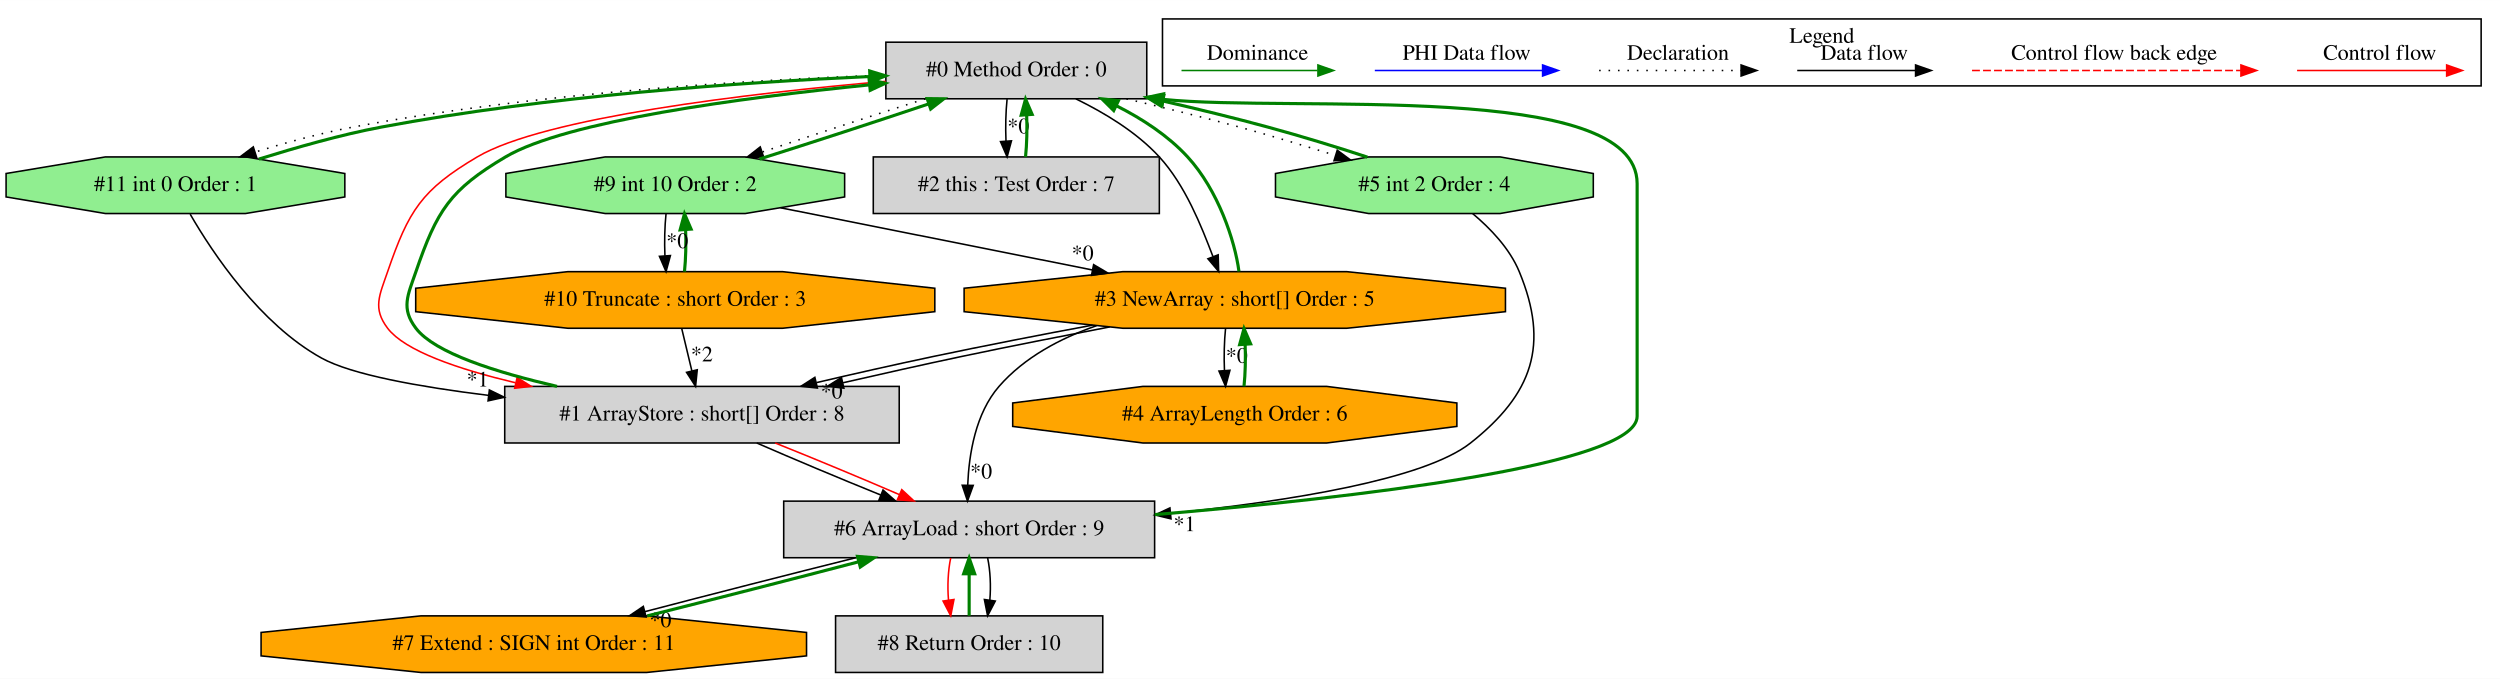
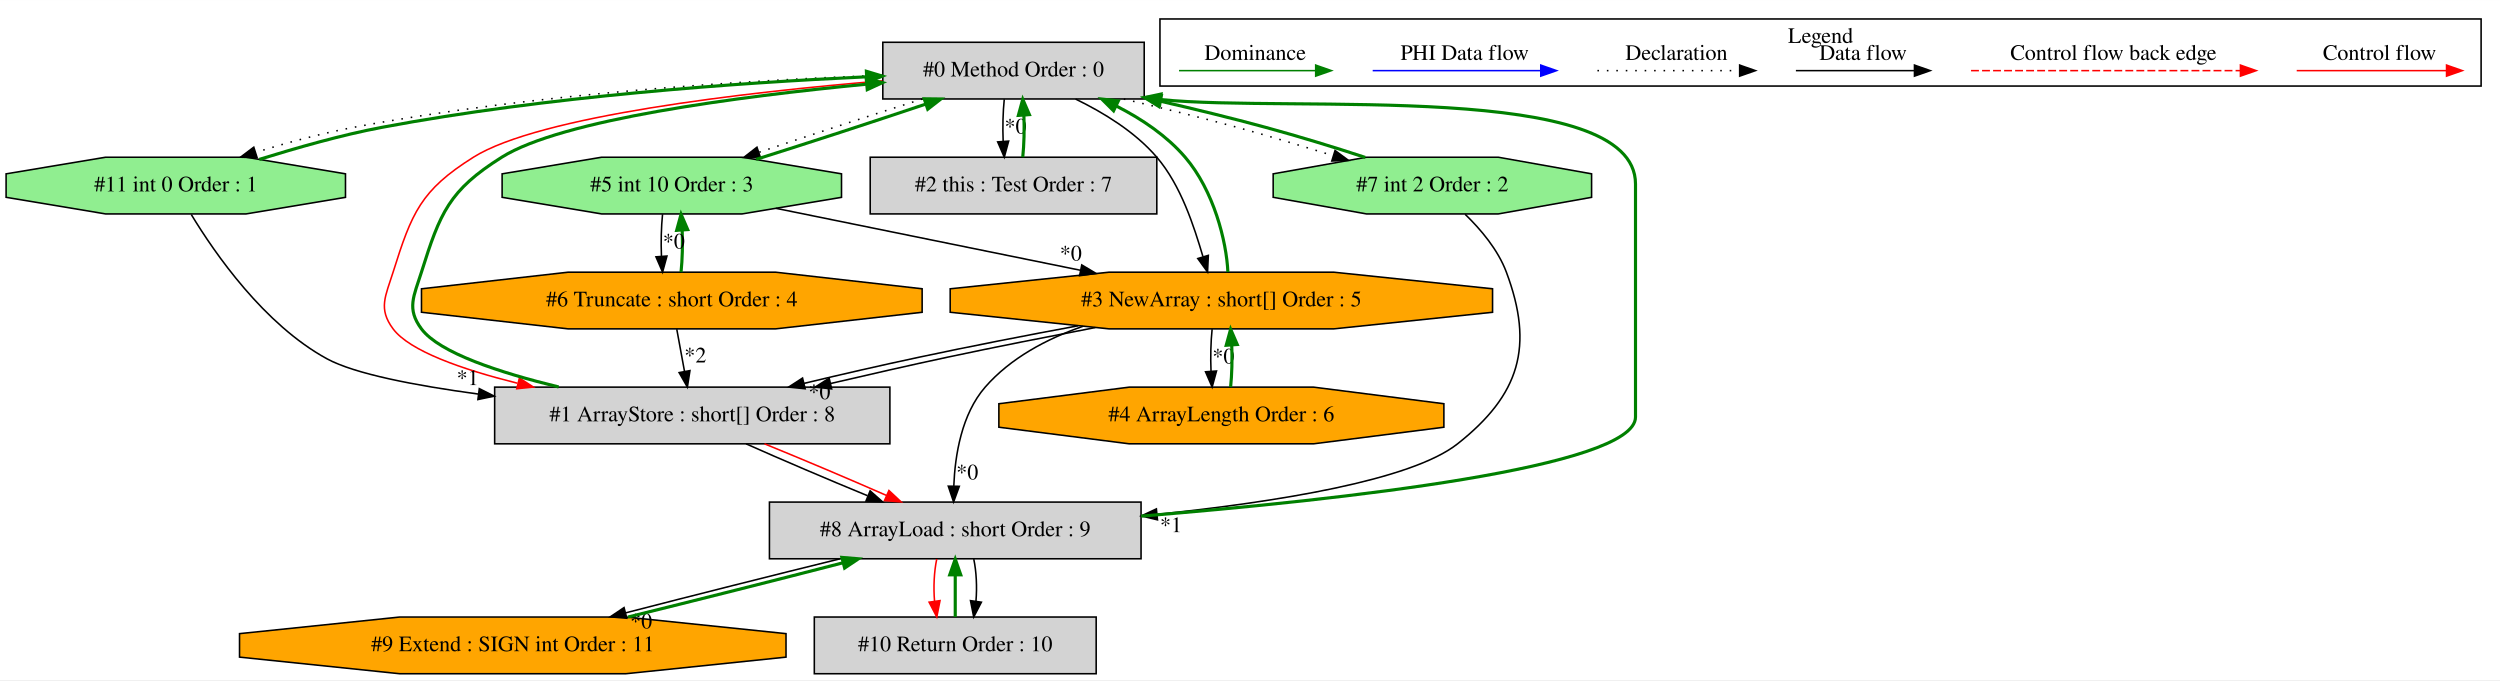
- <svg xmlns="http://www.w3.org/2000/svg" width="1591pt" height="432pt" viewBox="0.00 0.00 1590.63 431.80">
+ <svg xmlns="http://www.w3.org/2000/svg" width="1588pt" height="432pt" viewBox="0.00 0.00 1587.63 431.80">
  <g id="graph0" class="graph" transform="scale(1 1) rotate(0) translate(4 427.8)">
-     <polygon fill="white" stroke="transparent" points="-4,4 -4,-427.8 1586.63,-427.8 1586.63,4 -4,4" />
+     <polygon fill="white" stroke="transparent" points="-4,4 -4,-427.8 1583.63,-427.8 1583.63,4 -4,4" />
    <g id="clust1" class="cluster">
-       <polygon fill="none" stroke="black" points="735.63,-373.2 735.63,-415.8 1574.63,-415.8 1574.63,-373.2 735.63,-373.2" />
-       <text text-anchor="middle" x="1155.13" y="-400.6" font-family="Times,serif" font-size="14.00">Legend</text>
+       <polygon fill="none" stroke="black" points="732.63,-373.2 732.63,-415.8 1571.63,-415.8 1571.63,-373.2 732.63,-373.2" />
+       <text text-anchor="middle" x="1152.13" y="-400.6" font-family="Times,serif" font-size="14.00">Legend</text>
    </g>
    <g id="node1" class="node">
-       <polygon fill="lightgrey" stroke="black" points="725.63,-401 559.63,-401 559.63,-365 725.63,-365 725.63,-401" />
-       <text text-anchor="middle" x="642.63" y="-379.3" font-family="Times,serif" font-size="14.00">#0 Method Order : 0</text>
+       <polygon fill="lightgrey" stroke="black" points="722.63,-401 556.63,-401 556.63,-365 722.63,-365 722.63,-401" />
+       <text text-anchor="middle" x="639.63" y="-379.3" font-family="Times,serif" font-size="14.00">#0 Method Order : 0</text>
    </g>
    <g id="node2" class="node">
-       <polygon fill="lightgrey" stroke="black" points="568.13,-182 317.13,-182 317.13,-146 568.13,-146 568.13,-182" />
-       <text text-anchor="middle" x="442.63" y="-160.3" font-family="Times,serif" font-size="14.00">#1 ArrayStore : short[] Order : 8</text>
+       <polygon fill="lightgrey" stroke="black" points="561.13,-182 310.13,-182 310.13,-146 561.13,-146 561.13,-182" />
+       <text text-anchor="middle" x="435.63" y="-160.3" font-family="Times,serif" font-size="14.00">#1 ArrayStore : short[] Order : 8</text>
    </g>
    <g id="edge6" class="edge">
-       <path fill="none" stroke="red" d="M559.58,-376.11C472.29,-368.48 342.04,-353.08 299.63,-328 264.2,-307.05 256.03,-293.92 242.63,-255 237.43,-239.87 232.98,-231.76 242.63,-219 253.49,-204.65 287.26,-193.02 324.07,-184.29" />
-       <polygon fill="red" stroke="red" points="325.03,-187.66 333.99,-182.01 323.47,-180.83 325.03,-187.66" />
+       <path fill="none" stroke="red" d="M556.33,-376.51C468.82,-369.25 338.36,-354.2 296.63,-328 263.12,-306.96 257.52,-292.75 245.63,-255 240.83,-239.74 236.07,-231.83 245.63,-219 256.05,-205.03 289,-193.35 324.63,-184.47" />
+       <polygon fill="red" stroke="red" points="325.83,-187.78 334.73,-182.04 324.19,-180.98 325.83,-187.78" />
    </g>
    <g id="node3" class="node">
-       <polygon fill="orange" stroke="black" points="953.85,-229.54 953.85,-244.46 852.97,-255 710.3,-255 609.42,-244.46 609.42,-229.54 710.3,-219 852.97,-219 953.85,-229.54" />
-       <text text-anchor="middle" x="781.63" y="-233.3" font-family="Times,serif" font-size="14.00">#3 NewArray : short[] Order : 5</text>
+       <polygon fill="orange" stroke="black" points="943.85,-229.54 943.85,-244.46 842.97,-255 700.3,-255 599.42,-244.46 599.42,-229.54 700.3,-219 842.97,-219 943.85,-229.54" />
+       <text text-anchor="middle" x="771.63" y="-233.3" font-family="Times,serif" font-size="14.00">#3 NewArray : short[] Order : 5</text>
    </g>
    <g id="edge11" class="edge">
-       <path fill="none" stroke="black" d="M680.51,-364.95C698.44,-356.21 718.96,-343.99 733.63,-328 750.1,-310.05 760.34,-284.05 767.75,-264.61" />
-       <polygon fill="black" stroke="black" points="771.07,-265.71 771.38,-255.12 764.54,-263.21 771.07,-265.71" />
+       <path fill="none" stroke="black" d="M679.03,-364.95C696.8,-356.32 716.77,-344.18 730.63,-328 746,-310.07 754.18,-284.24 759.95,-264.84" />
+       <polygon fill="black" stroke="black" points="763.36,-265.68 762.86,-255.09 756.65,-263.68 763.36,-265.68" />
    </g>
    <g id="node4" class="node">
      <polygon fill="lightgreen" stroke="black" points="215.4,-302.54 215.4,-317.46 152.27,-328 63,-328 -0.13,-317.46 -0.13,-302.54 63,-292 152.27,-292 215.4,-302.54" />
      <text text-anchor="middle" x="107.63" y="-306.3" font-family="Times,serif" font-size="14.00">#11 int 0 Order : 1</text>
    </g>
    <g id="edge31" class="edge">
-       <path fill="none" stroke="black" stroke-dasharray="1,5" d="M559.26,-380.13C473.49,-377.03 336.62,-368.79 220.63,-347 199.93,-343.11 177.72,-337.12 158.47,-331.14" />
-       <polygon fill="black" stroke="black" points="159.28,-327.72 148.69,-328.02 157.16,-334.39 159.28,-327.72" />
+       <path fill="none" stroke="black" stroke-dasharray="1,5" d="M556.43,-380.07C471.24,-376.92 335.6,-368.64 220.63,-347 199.94,-343.1 177.73,-337.11 158.47,-331.13" />
+       <polygon fill="black" stroke="black" points="159.28,-327.72 148.69,-328.01 157.16,-334.39 159.28,-327.72" />
    </g>
    <g id="node6" class="node">
-       <polygon fill="lightgrey" stroke="black" points="733.63,-328 551.63,-328 551.63,-292 733.63,-292 733.63,-328" />
-       <text text-anchor="middle" x="642.63" y="-306.3" font-family="Times,serif" font-size="14.00">#2 this : Test Order : 7</text>
+       <polygon fill="lightgrey" stroke="black" points="730.63,-328 548.63,-328 548.63,-292 730.63,-292 730.63,-328" />
+       <text text-anchor="middle" x="639.63" y="-306.3" font-family="Times,serif" font-size="14.00">#2 this : Test Order : 7</text>
    </g>
    <g id="edge8" class="edge">
-       <path fill="none" stroke="black" d="M636.76,-364.81C635.92,-356.79 635.68,-347.05 636.06,-338.07" />
-       <polygon fill="black" stroke="black" points="639.55,-338.25 636.77,-328.03 632.57,-337.75 639.55,-338.25" />
-       <text text-anchor="middle" x="643.91" y="-343.01" font-family="Times,serif" font-size="14.00">*0</text>
+       <path fill="none" stroke="black" d="M633.76,-364.81C632.92,-356.79 632.68,-347.05 633.06,-338.07" />
+       <polygon fill="black" stroke="black" points="636.55,-338.25 633.77,-328.03 629.57,-337.75 636.55,-338.25" />
+       <text text-anchor="middle" x="640.91" y="-343.01" font-family="Times,serif" font-size="14.00">*0</text>
    </g>
    <g id="node7" class="node">
-       <polygon fill="lightgreen" stroke="black" points="533.4,-302.54 533.4,-317.46 470.27,-328 381,-328 317.87,-317.46 317.87,-302.54 381,-292 470.27,-292 533.4,-302.54" />
-       <text text-anchor="middle" x="425.63" y="-306.3" font-family="Times,serif" font-size="14.00">#9 int 10 Order : 2</text>
+       <polygon fill="lightgreen" stroke="black" points="530.4,-302.54 530.4,-317.46 467.27,-328 378,-328 314.87,-317.46 314.87,-302.54 378,-292 467.27,-292 530.4,-302.54" />
+       <text text-anchor="middle" x="422.63" y="-306.3" font-family="Times,serif" font-size="14.00">#5 int 10 Order : 3</text>
+     </g>
+     <g id="edge15" class="edge">
+       <path fill="none" stroke="black" stroke-dasharray="1,5" d="M581.8,-364.99C549.58,-354.81 509.74,-341.8 477.94,-331.11" />
+       <polygon fill="black" stroke="black" points="478.94,-327.75 468.34,-327.87 476.7,-334.38 478.94,-327.75" />
+     </g>
+     <g id="node9" class="node">
+       <polygon fill="lightgreen" stroke="black" points="1006.74,-302.54 1006.74,-317.46 947.51,-328 863.75,-328 804.53,-317.46 804.53,-302.54 863.75,-292 947.51,-292 1006.74,-302.54" />
+       <text text-anchor="middle" x="905.63" y="-306.3" font-family="Times,serif" font-size="14.00">#7 int 2 Order : 2</text>
+     </g>
+     <g id="edge19" class="edge">
+       <path fill="none" stroke="black" stroke-dasharray="1,5" d="M709.68,-364.95C732.66,-359.57 758.26,-353.36 781.63,-347 801.49,-341.6 823.07,-335.03 842.63,-328.99" />
+       <polygon fill="black" stroke="black" points="843.83,-332.29 852.35,-325.99 841.76,-325.6 843.83,-332.29" />
+     </g>
+     <g id="edge1" class="edge">
+       <path fill="none" stroke="green" stroke-width="2" d="M350.8,-182.1C313.23,-191.23 275,-203.75 263.63,-219 254.07,-231.83 258.83,-239.74 263.63,-255 275.52,-292.75 281.12,-306.96 314.63,-328 352.66,-351.87 464.38,-366.49 546.3,-374.39" />
+       <polygon fill="green" stroke="green" stroke-width="2" points="546.1,-377.89 556.38,-375.35 546.76,-370.92 546.1,-377.89" />
+     </g>
+     <g id="node10" class="node">
+       <polygon fill="lightgrey" stroke="black" points="720.63,-109 484.63,-109 484.63,-73 720.63,-73 720.63,-109" />
+       <text text-anchor="middle" x="602.63" y="-87.3" font-family="Times,serif" font-size="14.00">#8 ArrayLoad : short Order : 9</text>
+     </g>
+     <g id="edge23" class="edge">
+       <path fill="none" stroke="black" d="M469.78,-145.99C492,-136.1 521.41,-123.54 546.94,-113.03" />
+       <polygon fill="black" stroke="black" points="548.58,-116.14 556.51,-109.11 545.93,-109.66 548.58,-116.14" />
+     </g>
+     <g id="edge24" class="edge">
+       <path fill="none" stroke="red" d="M481.49,-145.99C505.71,-136.14 535.21,-123.66 559.07,-113.17" />
+       <polygon fill="red" stroke="red" points="560.52,-116.36 568.25,-109.11 557.69,-109.96 560.52,-116.36" />
+     </g>
+     <g id="edge9" class="edge">
+       <path fill="none" stroke="green" stroke-width="2" d="M775.77,-255.09C774.88,-274.7 766.77,-306.85 748.63,-328 737.04,-341.52 721.19,-352.23 705.13,-360.41" />
+       <polygon fill="green" stroke="green" stroke-width="2" points="703.18,-357.47 695.68,-364.95 706.21,-363.78 703.18,-357.47" />
+     </g>
+     <g id="edge2" class="edge">
+       <path fill="none" stroke="black" d="M680.64,-220.97C648.56,-215.04 612.38,-207.98 579.63,-201 555.7,-195.9 529.75,-189.95 506.54,-184.38" />
+       <polygon fill="black" stroke="black" points="507.31,-180.97 496.76,-182.02 505.66,-187.77 507.31,-180.97" />
+       <text text-anchor="middle" x="516.37" y="-174.36" font-family="Times,serif" font-size="14.00">*0</text>
+     </g>
+     <g id="edge5" class="edge">
+       <path fill="none" stroke="black" d="M691.57,-219.84C662.03,-214.15 628.32,-207.54 597.63,-201 573.59,-195.87 547.52,-189.9 523.44,-184.3" />
+       <polygon fill="black" stroke="black" points="524.14,-180.87 513.61,-182.02 522.56,-187.69 524.14,-180.87" />
+     </g>
+     <g id="node8" class="node">
+       <polygon fill="orange" stroke="black" points="912.94,-156.54 912.94,-171.46 830.16,-182 713.1,-182 630.33,-171.46 630.33,-156.54 713.1,-146 830.16,-146 912.94,-156.54" />
+       <text text-anchor="middle" x="771.63" y="-160.3" font-family="Times,serif" font-size="14.00">#4 ArrayLength Order : 6</text>
+     </g>
+     <g id="edge13" class="edge">
+       <path fill="none" stroke="black" d="M765.76,-218.81C764.92,-210.79 764.68,-201.05 765.06,-192.07" />
+       <polygon fill="black" stroke="black" points="768.55,-192.25 765.77,-182.03 761.57,-191.75 768.55,-192.25" />
+       <text text-anchor="middle" x="772.91" y="-197.01" font-family="Times,serif" font-size="14.00">*0</text>
+     </g>
+     <g id="edge21" class="edge">
+       <path fill="none" stroke="black" d="M683.68,-220.62C660.62,-212.62 637.72,-200.47 621.63,-182 606.68,-164.83 602.49,-138.86 601.71,-119.23" />
+       <polygon fill="black" stroke="black" points="605.21,-119.02 601.58,-109.07 598.21,-119.11 605.21,-119.02" />
+       <text text-anchor="middle" x="610.26" y="-123.39" font-family="Times,serif" font-size="14.00">*0</text>
+     </g>
+     <g id="edge30" class="edge">
+       <path fill="none" stroke="green" stroke-width="2" d="M160.67,-326.63C184.39,-333.95 212.7,-342.12 238.63,-347 342.99,-366.64 464.39,-375.27 546.09,-379.06" />
+       <polygon fill="green" stroke="green" stroke-width="2" points="546.21,-382.57 556.35,-379.52 546.52,-375.58 546.21,-382.57" />
+     </g>
+     <g id="edge3" class="edge">
+       <path fill="none" stroke="black" d="M117.46,-291.63C132.51,-266.79 163.78,-221.73 203.63,-200 221.19,-190.43 259.39,-183.05 299.82,-177.59" />
+       <polygon fill="black" stroke="black" points="300.39,-181.05 309.86,-176.28 299.49,-174.11 300.39,-181.05" />
+       <text text-anchor="middle" x="292.98" y="-183.31" font-family="Times,serif" font-size="14.00">*1</text>
+     </g>
+     <g id="node5" class="node">
+       <polygon fill="orange" stroke="black" points="581.61,-229.54 581.61,-244.46 488.49,-255 356.78,-255 263.66,-244.46 263.66,-229.54 356.78,-219 488.49,-219 581.61,-229.54" />
+       <text text-anchor="middle" x="422.63" y="-233.3" font-family="Times,serif" font-size="14.00">#6 Truncate : short Order : 4</text>
+     </g>
+     <g id="edge4" class="edge">
+       <path fill="none" stroke="black" d="M425.78,-218.81C427.25,-210.79 429.03,-201.05 430.68,-192.07" />
+       <polygon fill="black" stroke="black" points="434.16,-192.5 432.52,-182.03 427.27,-191.23 434.16,-192.5" />
+       <text text-anchor="middle" x="437.57" y="-197.68" font-family="Times,serif" font-size="14.00">*2</text>
+     </g>
+     <g id="edge16" class="edge">
+       <path fill="none" stroke="green" stroke-width="2" d="M428.5,-255.03C429.34,-263.03 429.58,-272.77 429.22,-281.75" />
+       <polygon fill="green" stroke="green" stroke-width="2" points="425.72,-281.59 428.51,-291.81 432.71,-282.08 425.72,-281.59" />
+     </g>
+     <g id="edge7" class="edge">
+       <path fill="none" stroke="green" stroke-width="2" d="M645.5,-328.03C646.34,-336.03 646.58,-345.77 646.22,-354.75" />
+       <polygon fill="green" stroke="green" stroke-width="2" points="642.72,-354.59 645.51,-364.81 649.71,-355.08 642.72,-354.59" />
+     </g>
+     <g id="edge14" class="edge">
+       <path fill="none" stroke="green" stroke-width="2" d="M476.19,-326.65C508.98,-336.98 550.8,-350.62 583.96,-361.77" />
+       <polygon fill="green" stroke="green" stroke-width="2" points="582.92,-365.11 593.52,-364.99 585.16,-358.48 582.92,-365.11" />
+     </g>
+     <g id="edge10" class="edge">
+       <path fill="none" stroke="black" d="M488.69,-295.56C543.44,-284.42 621.8,-268.48 682.17,-256.2" />
+       <polygon fill="black" stroke="black" points="682.98,-259.61 692.08,-254.18 681.59,-252.75 682.98,-259.61" />
+       <text text-anchor="middle" x="676.01" y="-262.38" font-family="Times,serif" font-size="14.00">*0</text>
+     </g>
+     <g id="edge17" class="edge">
+       <path fill="none" stroke="black" d="M416.76,-291.81C415.92,-283.79 415.68,-274.05 416.06,-265.07" />
+       <polygon fill="black" stroke="black" points="419.55,-265.25 416.77,-255.03 412.57,-264.75 419.55,-265.25" />
+       <text text-anchor="middle" x="423.91" y="-270.01" font-family="Times,serif" font-size="14.00">*0</text>
+     </g>
+     <g id="edge12" class="edge">
+       <path fill="none" stroke="green" stroke-width="2" d="M777.5,-182.03C778.34,-190.03 778.58,-199.77 778.22,-208.75" />
+       <polygon fill="green" stroke="green" stroke-width="2" points="774.72,-208.59 777.51,-218.81 781.71,-209.08 774.72,-208.59" />
+     </g>
+     <g id="edge18" class="edge">
+       <path fill="none" stroke="green" stroke-width="2" d="M863.03,-327.87C843.77,-334.21 820.73,-341.26 799.63,-347 778.24,-352.82 754.98,-358.52 732.97,-363.57" />
+       <polygon fill="green" stroke="green" stroke-width="2" points="731.93,-360.22 722.95,-365.84 733.48,-367.04 731.93,-360.22" />
+     </g>
+     <g id="edge22" class="edge">
+       <path fill="none" stroke="black" d="M926.42,-291.78C936.4,-282.13 947.32,-269.2 952.63,-255 970.29,-207.83 961.16,-177.22 921.63,-146 892.1,-122.68 806.1,-108.98 730.83,-101.21" />
+       <polygon fill="black" stroke="black" points="731.06,-97.72 720.76,-100.2 730.36,-104.68 731.06,-97.72" />
+       <text text-anchor="middle" x="739.64" y="-89.9" font-family="Times,serif" font-size="14.00">*1</text>
+     </g>
+     <g id="edge20" class="edge">
+       <path fill="none" stroke="green" stroke-width="2" d="M720.68,-100.08C848.59,-110.48 1034.63,-131.08 1034.63,-163 1034.63,-311 1034.63,-311 1034.63,-311 1034.63,-377.15 816.37,-356.11 733.12,-364.62" />
+       <polygon fill="green" stroke="green" stroke-width="2" points="732.46,-361.18 722.99,-365.92 733.35,-368.12 732.46,-361.18" />
+     </g>
+     <g id="node11" class="node">
+       <polygon fill="orange" stroke="black" points="495.16,-10.54 495.16,-25.46 393.51,-36 249.76,-36 148.11,-25.46 148.11,-10.54 249.76,0 393.51,0 495.16,-10.54" />
+       <text text-anchor="middle" x="321.63" y="-14.3" font-family="Times,serif" font-size="14.00">#9 Extend : SIGN int Order : 11</text>
+     </g>
+     <g id="edge26" class="edge">
+       <path fill="none" stroke="black" d="M529.47,-72.99C487.49,-62.66 435.04,-49.43 393.31,-38.66" />
+       <polygon fill="black" stroke="black" points="394.05,-35.23 383.5,-36.11 392.3,-42.01 394.05,-35.23" />
+       <text text-anchor="middle" x="403.16" y="-28.77" font-family="Times,serif" font-size="14.00">*0</text>
+     </g>
+     <g id="node12" class="node">
+       <polygon fill="lightgrey" stroke="black" points="692.13,-36 513.13,-36 513.13,0 692.13,0 692.13,-36" />
+       <text text-anchor="middle" x="602.63" y="-14.3" font-family="Times,serif" font-size="14.00">#10 Return Order : 10</text>
+     </g>
+     <g id="edge28" class="edge">
+       <path fill="none" stroke="red" d="M590.88,-72.81C589.2,-64.79 588.73,-55.05 589.48,-46.07" />
+       <polygon fill="red" stroke="red" points="592.96,-46.42 590.91,-36.03 586.03,-45.43 592.96,-46.42" />
+     </g>
+     <g id="edge29" class="edge">
+       <path fill="none" stroke="black" d="M614.39,-72.81C616.07,-64.79 616.54,-55.05 615.79,-46.07" />
+       <polygon fill="black" stroke="black" points="619.24,-45.43 614.36,-36.03 612.31,-46.42 619.24,-45.43" />
+     </g>
+     <g id="edge25" class="edge">
+       <path fill="none" stroke="green" stroke-width="2" d="M394.74,-35.99C436.86,-46.36 489.54,-59.64 531.35,-70.45" />
+       <polygon fill="green" stroke="green" stroke-width="2" points="530.63,-73.87 541.19,-72.99 532.38,-67.1 530.63,-73.87" />
    </g>
    <g id="edge27" class="edge">
-       <path fill="none" stroke="black" stroke-dasharray="1,5" d="M584.8,-364.99C552.58,-354.81 512.74,-341.8 480.94,-331.11" />
-       <polygon fill="black" stroke="black" points="481.94,-327.75 471.34,-327.87 479.7,-334.38 481.94,-327.75" />
-     </g>
-     <g id="node9" class="node">
-       <polygon fill="lightgreen" stroke="black" points="1009.74,-302.54 1009.74,-317.46 950.51,-328 866.75,-328 807.53,-317.46 807.53,-302.54 866.75,-292 950.51,-292 1009.74,-302.54" />
-       <text text-anchor="middle" x="908.63" y="-306.3" font-family="Times,serif" font-size="14.00">#5 int 2 Order : 4</text>
-     </g>
-     <g id="edge15" class="edge">
-       <path fill="none" stroke="black" stroke-dasharray="1,5" d="M712.68,-364.95C735.66,-359.57 761.26,-353.36 784.63,-347 804.49,-341.6 826.07,-335.03 845.63,-328.99" />
-       <polygon fill="black" stroke="black" points="846.83,-332.29 855.35,-325.99 844.76,-325.6 846.83,-332.29" />
-     </g>
-     <g id="edge1" class="edge">
-       <path fill="none" stroke="green" stroke-width="2" d="M350.42,-182.01C311.48,-190.97 272.46,-203.37 260.63,-219 250.98,-231.76 255.43,-239.87 260.63,-255 274.03,-293.92 282.2,-307.05 317.63,-328 356.18,-350.8 467.3,-365.59 548.96,-373.83" />
-       <polygon fill="green" stroke="green" stroke-width="2" points="548.98,-377.35 559.27,-374.86 549.67,-370.39 548.98,-377.35" />
-     </g>
-     <g id="node10" class="node">
-       <polygon fill="lightgrey" stroke="black" points="730.63,-109 494.63,-109 494.63,-73 730.63,-73 730.63,-109" />
-       <text text-anchor="middle" x="612.63" y="-87.3" font-family="Times,serif" font-size="14.00">#6 ArrayLoad : short Order : 9</text>
-     </g>
-     <g id="edge19" class="edge">
-       <path fill="none" stroke="black" d="M477.49,-145.99C500.24,-136.06 530.34,-123.43 556.39,-112.89" />
-       <polygon fill="black" stroke="black" points="557.82,-116.09 565.79,-109.11 555.2,-109.6 557.82,-116.09" />
-     </g>
-     <g id="edge20" class="edge">
-       <path fill="none" stroke="red" d="M489.21,-145.99C513.85,-136.14 543.87,-123.66 568.18,-113.17" />
-       <polygon fill="red" stroke="red" points="569.75,-116.31 577.53,-109.11 566.96,-109.88 569.75,-116.31" />
-     </g>
-     <g id="edge9" class="edge">
-       <path fill="none" stroke="green" stroke-width="2" d="M784.29,-255.12C781.73,-274.75 770.97,-306.92 751.63,-328 739.26,-341.49 722.71,-352.3 706.21,-360.6" />
-       <polygon fill="green" stroke="green" stroke-width="2" points="704.6,-357.49 697.08,-364.95 707.62,-363.81 704.6,-357.49" />
-     </g>
-     <g id="edge2" class="edge">
-       <path fill="none" stroke="black" d="M691.12,-220.98C658.92,-215.02 622.55,-207.94 589.63,-201 565.36,-195.88 539.05,-189.95 515.46,-184.41" />
-       <polygon fill="black" stroke="black" points="516.06,-180.95 505.53,-182.06 514.45,-187.77 516.06,-180.95" />
-       <text text-anchor="middle" x="525.11" y="-174.31" font-family="Times,serif" font-size="14.00">*0</text>
-     </g>
-     <g id="edge5" class="edge">
-       <path fill="none" stroke="black" d="M702.04,-219.85C672.39,-214.14 638.49,-207.51 607.63,-201 583.25,-195.86 556.82,-189.9 532.37,-184.33" />
-       <polygon fill="black" stroke="black" points="532.92,-180.87 522.39,-182.06 531.36,-187.69 532.92,-180.87" />
-     </g>
-     <g id="node8" class="node">
-       <polygon fill="orange" stroke="black" points="922.94,-156.54 922.94,-171.46 840.16,-182 723.1,-182 640.33,-171.46 640.33,-156.54 723.1,-146 840.16,-146 922.94,-156.54" />
-       <text text-anchor="middle" x="781.63" y="-160.3" font-family="Times,serif" font-size="14.00">#4 ArrayLength Order : 6</text>
-     </g>
-     <g id="edge13" class="edge">
-       <path fill="none" stroke="black" d="M775.76,-218.81C774.92,-210.79 774.68,-201.05 775.06,-192.07" />
-       <polygon fill="black" stroke="black" points="778.55,-192.25 775.77,-182.03 771.57,-191.75 778.55,-192.25" />
-       <text text-anchor="middle" x="782.91" y="-197.01" font-family="Times,serif" font-size="14.00">*0</text>
-     </g>
-     <g id="edge17" class="edge">
-       <path fill="none" stroke="black" d="M693.68,-220.62C670.62,-212.62 647.72,-200.47 631.63,-182 616.68,-164.83 612.49,-138.86 611.71,-119.23" />
-       <polygon fill="black" stroke="black" points="615.21,-119.02 611.58,-109.07 608.21,-119.11 615.21,-119.02" />
-       <text text-anchor="middle" x="620.26" y="-123.39" font-family="Times,serif" font-size="14.00">*0</text>
-     </g>
-     <g id="edge30" class="edge">
-       <path fill="none" stroke="green" stroke-width="2" d="M160.67,-326.63C184.39,-333.96 212.7,-342.13 238.63,-347 344.2,-366.84 467.08,-375.44 549.4,-379.17" />
-       <polygon fill="green" stroke="green" stroke-width="2" points="549.34,-382.67 559.49,-379.61 549.65,-375.67 549.34,-382.67" />
-     </g>
-     <g id="edge3" class="edge">
-       <path fill="none" stroke="black" d="M116.99,-291.6C131.38,-266.73 161.43,-221.63 200.63,-200 219.73,-189.47 262.47,-181.75 306.8,-176.29" />
-       <polygon fill="black" stroke="black" points="307.36,-179.75 316.88,-175.09 306.53,-172.8 307.36,-179.75" />
-       <text text-anchor="middle" x="299.88" y="-181.93" font-family="Times,serif" font-size="14.00">*1</text>
-     </g>
-     <g id="node5" class="node">
-       <polygon fill="orange" stroke="black" points="590.78,-229.54 590.78,-244.46 494.04,-255 357.23,-255 260.49,-244.46 260.49,-229.54 357.23,-219 494.04,-219 590.78,-229.54" />
-       <text text-anchor="middle" x="425.63" y="-233.3" font-family="Times,serif" font-size="14.00">#10 Truncate : short Order : 3</text>
-     </g>
-     <g id="edge4" class="edge">
-       <path fill="none" stroke="black" d="M429.75,-218.81C431.69,-210.7 434.05,-200.84 436.22,-191.78" />
-       <polygon fill="black" stroke="black" points="439.63,-192.57 438.56,-182.03 432.82,-190.94 439.63,-192.57" />
-       <text text-anchor="middle" x="442.56" y="-197.92" font-family="Times,serif" font-size="14.00">*2</text>
-     </g>
-     <g id="edge28" class="edge">
-       <path fill="none" stroke="green" stroke-width="2" d="M431.5,-255.03C432.34,-263.03 432.58,-272.77 432.22,-281.75" />
-       <polygon fill="green" stroke="green" stroke-width="2" points="428.72,-281.59 431.51,-291.81 435.71,-282.08 428.72,-281.59" />
-     </g>
-     <g id="edge7" class="edge">
-       <path fill="none" stroke="green" stroke-width="2" d="M648.5,-328.03C649.34,-336.03 649.58,-345.77 649.22,-354.75" />
-       <polygon fill="green" stroke="green" stroke-width="2" points="645.72,-354.59 648.51,-364.81 652.71,-355.08 645.72,-354.59" />
-     </g>
-     <g id="edge26" class="edge">
-       <path fill="none" stroke="green" stroke-width="2" d="M479.19,-326.65C511.98,-336.98 553.8,-350.62 586.96,-361.77" />
-       <polygon fill="green" stroke="green" stroke-width="2" points="585.92,-365.11 596.52,-364.99 588.16,-358.48 585.92,-365.11" />
-     </g>
-     <g id="edge10" class="edge">
-       <path fill="none" stroke="black" d="M492.6,-295.65C548.59,-284.48 629,-268.44 690.8,-256.12" />
-       <polygon fill="black" stroke="black" points="691.82,-259.48 700.94,-254.09 690.45,-252.62 691.82,-259.48" />
-       <text text-anchor="middle" x="684.82" y="-262.23" font-family="Times,serif" font-size="14.00">*0</text>
-     </g>
-     <g id="edge29" class="edge">
-       <path fill="none" stroke="black" d="M419.76,-291.81C418.92,-283.79 418.68,-274.05 419.06,-265.07" />
-       <polygon fill="black" stroke="black" points="422.55,-265.25 419.77,-255.03 415.57,-264.75 422.55,-265.25" />
-       <text text-anchor="middle" x="426.91" y="-270.01" font-family="Times,serif" font-size="14.00">*0</text>
-     </g>
-     <g id="edge12" class="edge">
-       <path fill="none" stroke="green" stroke-width="2" d="M787.5,-182.03C788.34,-190.03 788.58,-199.77 788.22,-208.75" />
-       <polygon fill="green" stroke="green" stroke-width="2" points="784.72,-208.59 787.51,-218.81 791.71,-209.08 784.72,-208.59" />
-     </g>
-     <g id="edge14" class="edge">
-       <path fill="none" stroke="green" stroke-width="2" d="M866.03,-327.87C846.77,-334.21 823.73,-341.26 802.63,-347 781.24,-352.82 757.98,-358.52 735.97,-363.57" />
-       <polygon fill="green" stroke="green" stroke-width="2" points="734.93,-360.22 725.95,-365.84 736.48,-367.04 734.93,-360.22" />
-     </g>
-     <g id="edge18" class="edge">
-       <path fill="none" stroke="black" d="M933.01,-291.92C944.3,-282.48 956.55,-269.7 962.63,-255 981.91,-208.47 971.16,-177.22 931.63,-146 902.1,-122.68 816.1,-108.98 740.83,-101.21" />
-       <polygon fill="black" stroke="black" points="741.06,-97.72 730.76,-100.2 740.36,-104.68 741.06,-97.72" />
-       <text text-anchor="middle" x="749.64" y="-89.9" font-family="Times,serif" font-size="14.00">*1</text>
-     </g>
-     <g id="edge16" class="edge">
-       <path fill="none" stroke="green" stroke-width="2" d="M730.74,-100.43C856.5,-111.04 1037.63,-131.74 1037.63,-163 1037.63,-311 1037.63,-311 1037.63,-311 1037.63,-377.15 819.37,-356.11 736.12,-364.62" />
-       <polygon fill="green" stroke="green" stroke-width="2" points="735.46,-361.18 725.99,-365.92 736.35,-368.12 735.46,-361.18" />
-     </g>
-     <g id="node11" class="node">
-       <polygon fill="orange" stroke="black" points="509.16,-10.54 509.16,-25.46 407.51,-36 263.76,-36 162.11,-25.46 162.11,-10.54 263.76,0 407.51,0 509.16,-10.54" />
-       <text text-anchor="middle" x="335.63" y="-14.3" font-family="Times,serif" font-size="14.00">#7 Extend : SIGN int Order : 11</text>
-     </g>
-     <g id="edge22" class="edge">
-       <path fill="none" stroke="black" d="M540.43,-72.99C499.03,-62.66 447.33,-49.43 406.21,-38.66" />
-       <polygon fill="black" stroke="black" points="407.09,-35.27 396.53,-36.11 405.31,-42.04 407.09,-35.27" />
-       <text text-anchor="middle" x="416.21" y="-28.84" font-family="Times,serif" font-size="14.00">*0</text>
-     </g>
-     <g id="node12" class="node">
-       <polygon fill="lightgrey" stroke="black" points="697.63,-36 527.63,-36 527.63,0 697.63,0 697.63,-36" />
-       <text text-anchor="middle" x="612.63" y="-14.3" font-family="Times,serif" font-size="14.00">#8 Return Order : 10</text>
-     </g>
-     <g id="edge24" class="edge">
-       <path fill="none" stroke="red" d="M600.88,-72.81C599.2,-64.79 598.73,-55.05 599.48,-46.07" />
-       <polygon fill="red" stroke="red" points="602.96,-46.42 600.91,-36.03 596.03,-45.43 602.96,-46.42" />
-     </g>
-     <g id="edge25" class="edge">
-       <path fill="none" stroke="black" d="M624.39,-72.81C626.07,-64.79 626.54,-55.05 625.79,-46.07" />
-       <polygon fill="black" stroke="black" points="629.24,-45.43 624.36,-36.03 622.31,-46.42 629.24,-45.43" />
-     </g>
-     <g id="edge21" class="edge">
-       <path fill="none" stroke="green" stroke-width="2" d="M407.78,-35.99C449.32,-46.36 501.25,-59.64 542.45,-70.45" />
-       <polygon fill="green" stroke="green" stroke-width="2" points="541.58,-73.84 552.15,-72.99 543.36,-67.07 541.58,-73.84" />
-     </g>
-     <g id="edge23" class="edge">
-       <path fill="none" stroke="green" stroke-width="2" d="M612.63,-36.03C612.63,-44.03 612.63,-53.77 612.63,-62.75" />
-       <polygon fill="green" stroke="green" stroke-width="2" points="609.13,-62.81 612.63,-72.81 616.13,-62.81 609.13,-62.81" />
+       <path fill="none" stroke="green" stroke-width="2" d="M602.63,-36.03C602.63,-44.03 602.63,-53.77 602.63,-62.75" />
+       <polygon fill="green" stroke="green" stroke-width="2" points="599.13,-62.81 602.63,-72.81 606.13,-62.81 599.13,-62.81" />
    </g>
    <g id="edge32" class="edge">
-       <path fill="none" stroke="red" d="M1457.53,-383C1468.74,-383 1526.88,-383 1552.49,-383" />
-       <polygon fill="red" stroke="red" points="1552.69,-386.5 1562.69,-383 1552.69,-379.5 1552.69,-386.5" />
-       <text text-anchor="middle" x="1510.13" y="-389.8" font-family="Times,serif" font-size="14.00">Control flow</text>
+       <path fill="none" stroke="red" d="M1454.53,-383C1465.74,-383 1523.88,-383 1549.49,-383" />
+       <polygon fill="red" stroke="red" points="1549.69,-386.5 1559.69,-383 1549.69,-379.5 1549.69,-386.5" />
+       <text text-anchor="middle" x="1507.13" y="-389.8" font-family="Times,serif" font-size="14.00">Control flow</text>
    </g>
    <g id="edge33" class="edge">
-       <path fill="none" stroke="red" stroke-dasharray="5,2" d="M1250.71,-383C1267.68,-383 1383.84,-383 1421.72,-383" />
-       <polygon fill="red" stroke="red" points="1421.8,-386.5 1431.8,-383 1421.8,-379.5 1421.8,-386.5" />
-       <text text-anchor="middle" x="1341.13" y="-389.8" font-family="Times,serif" font-size="14.00">Control flow back edge</text>
+       <path fill="none" stroke="red" stroke-dasharray="5,2" d="M1247.71,-383C1264.68,-383 1380.84,-383 1418.72,-383" />
+       <polygon fill="red" stroke="red" points="1418.8,-386.5 1428.8,-383 1418.8,-379.5 1418.8,-386.5" />
+       <text text-anchor="middle" x="1338.13" y="-389.8" font-family="Times,serif" font-size="14.00">Control flow back edge</text>
    </g>
    <g id="edge34" class="edge">
-       <path fill="none" stroke="black" d="M1139.49,-383C1149.04,-383 1192.94,-383 1214.55,-383" />
-       <polygon fill="black" stroke="black" points="1214.79,-386.5 1224.79,-383 1214.79,-379.5 1214.79,-386.5" />
-       <text text-anchor="middle" x="1182.13" y="-389.8" font-family="Times,serif" font-size="14.00">Data flow</text>
+       <path fill="none" stroke="black" d="M1136.49,-383C1146.04,-383 1189.94,-383 1211.55,-383" />
+       <polygon fill="black" stroke="black" points="1211.79,-386.5 1221.79,-383 1211.79,-379.5 1211.79,-386.5" />
+       <text text-anchor="middle" x="1179.13" y="-389.8" font-family="Times,serif" font-size="14.00">Data flow</text>
    </g>
    <g id="edge35" class="edge">
-       <path fill="none" stroke="black" stroke-dasharray="1,5" d="M1013.44,-383C1024.09,-383 1079.1,-383 1103.71,-383" />
-       <polygon fill="black" stroke="black" points="1103.78,-386.5 1113.78,-383 1103.78,-379.5 1103.78,-386.5" />
-       <text text-anchor="middle" x="1063.63" y="-389.8" font-family="Times,serif" font-size="14.00">Declaration</text>
+       <path fill="none" stroke="black" stroke-dasharray="1,5" d="M1010.44,-383C1021.09,-383 1076.1,-383 1100.71,-383" />
+       <polygon fill="black" stroke="black" points="1100.78,-386.5 1110.78,-383 1100.78,-379.5 1100.78,-386.5" />
+       <text text-anchor="middle" x="1060.63" y="-389.8" font-family="Times,serif" font-size="14.00">Declaration</text>
    </g>
    <g id="edge36" class="edge">
-       <path fill="none" stroke="blue" d="M870.73,-383C883.36,-383 949.52,-383 977.31,-383" />
-       <polygon fill="blue" stroke="blue" points="977.48,-386.5 987.48,-383 977.48,-379.5 977.48,-386.5" />
-       <text text-anchor="middle" x="929.13" y="-389.8" font-family="Times,serif" font-size="14.00">PHI Data flow</text>
+       <path fill="none" stroke="blue" d="M867.73,-383C880.36,-383 946.52,-383 974.31,-383" />
+       <polygon fill="blue" stroke="blue" points="974.48,-386.5 984.48,-383 974.48,-379.5 974.48,-386.5" />
+       <text text-anchor="middle" x="926.13" y="-389.8" font-family="Times,serif" font-size="14.00">PHI Data flow</text>
    </g>
    <g id="edge37" class="edge">
-       <path fill="none" stroke="green" d="M747.74,-383C758.78,-383 810.3,-383 834.29,-383" />
-       <polygon fill="green" stroke="green" points="834.54,-386.5 844.54,-383 834.54,-379.5 834.54,-386.5" />
-       <text text-anchor="middle" x="796.13" y="-389.8" font-family="Times,serif" font-size="14.00">Dominance</text>
+       <path fill="none" stroke="green" d="M744.74,-383C755.78,-383 807.3,-383 831.29,-383" />
+       <polygon fill="green" stroke="green" points="831.54,-386.5 841.54,-383 831.54,-379.5 831.54,-386.5" />
+       <text text-anchor="middle" x="793.13" y="-389.8" font-family="Times,serif" font-size="14.00">Dominance</text>
    </g>
  </g>
</svg>
